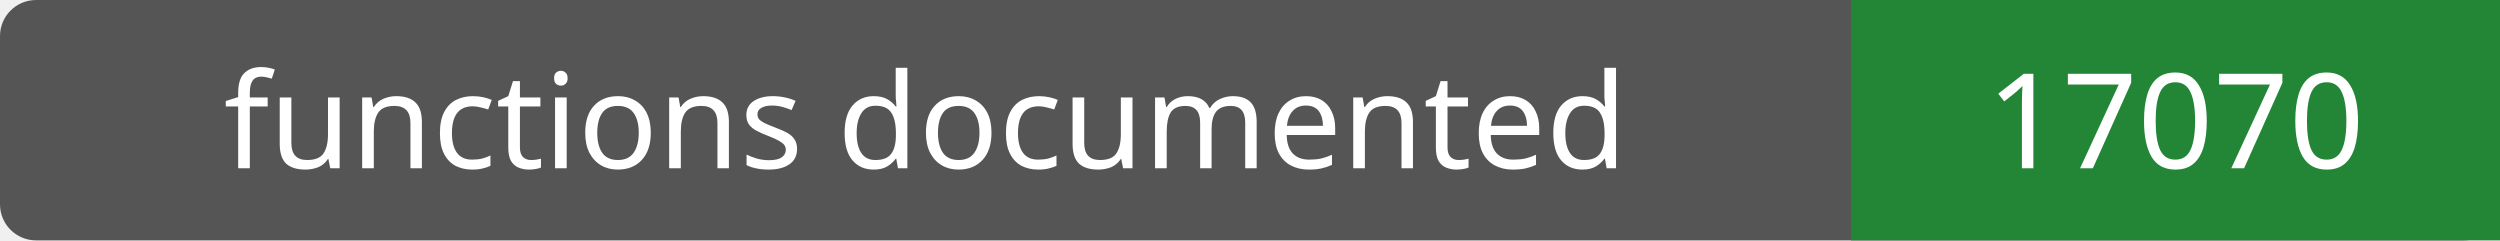
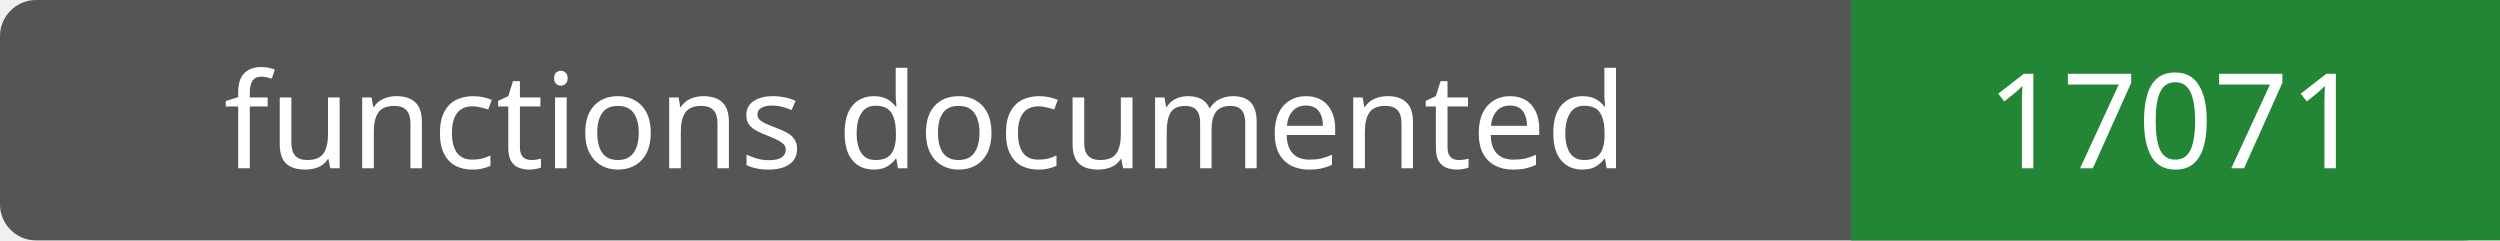
- <svg xmlns="http://www.w3.org/2000/svg" width="208" height="20" role="img" aria-label="functions documented: 17070">
+ <svg xmlns="http://www.w3.org/2000/svg" width="208" height="20" role="img" aria-label="functions documented: 17071">
  <rect width="208" height="20" rx="3" fill="#555" />
  <path fill="#238636" d="M154 0h54v20H154z" />
  <g fill="#fff" text-anchor="middle" font-family="Verdana,sans-serif" font-size="11">
    <text x="77.0" y="14">functions documented</text>
-     <text x="181.0" y="14">17070</text>
+     <text x="181.0" y="14">17071</text>
  </g>
</svg>
